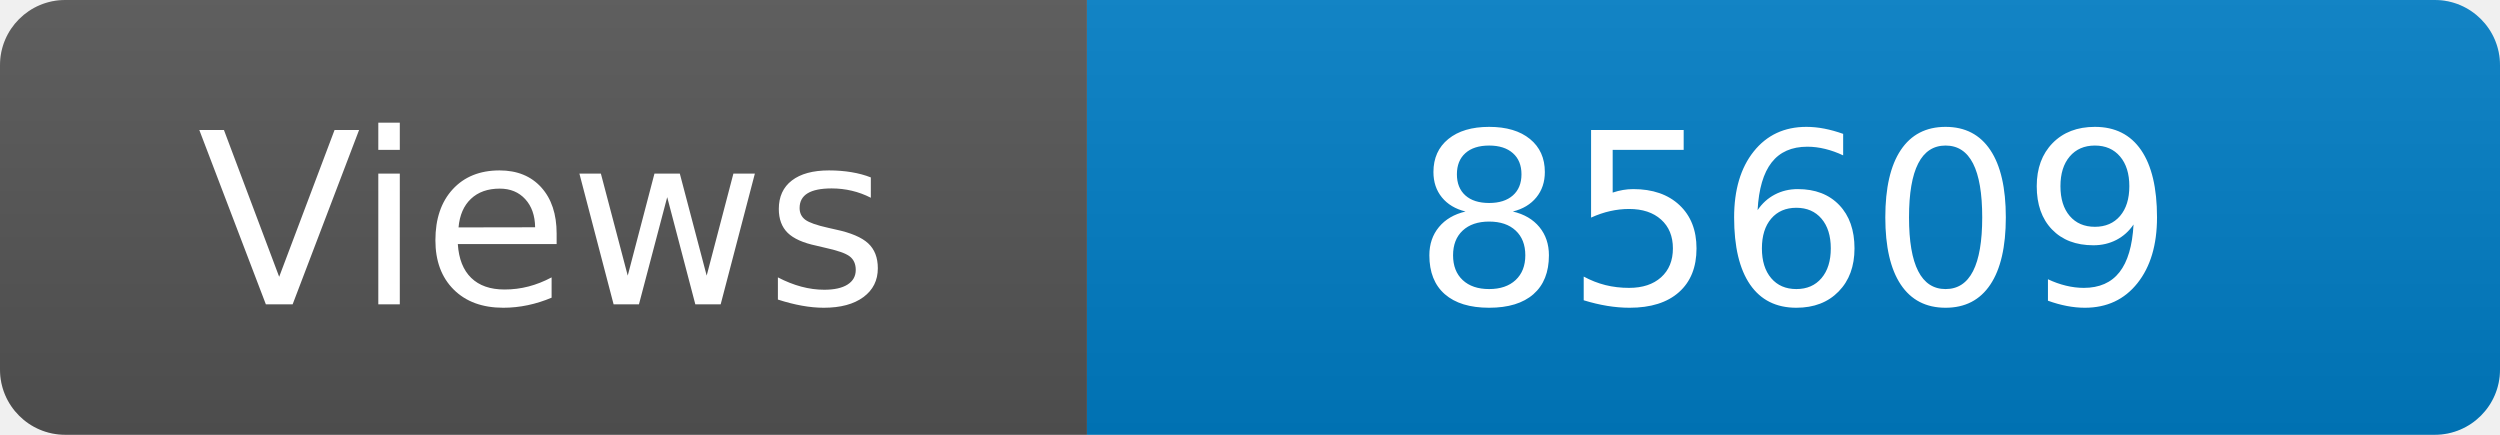
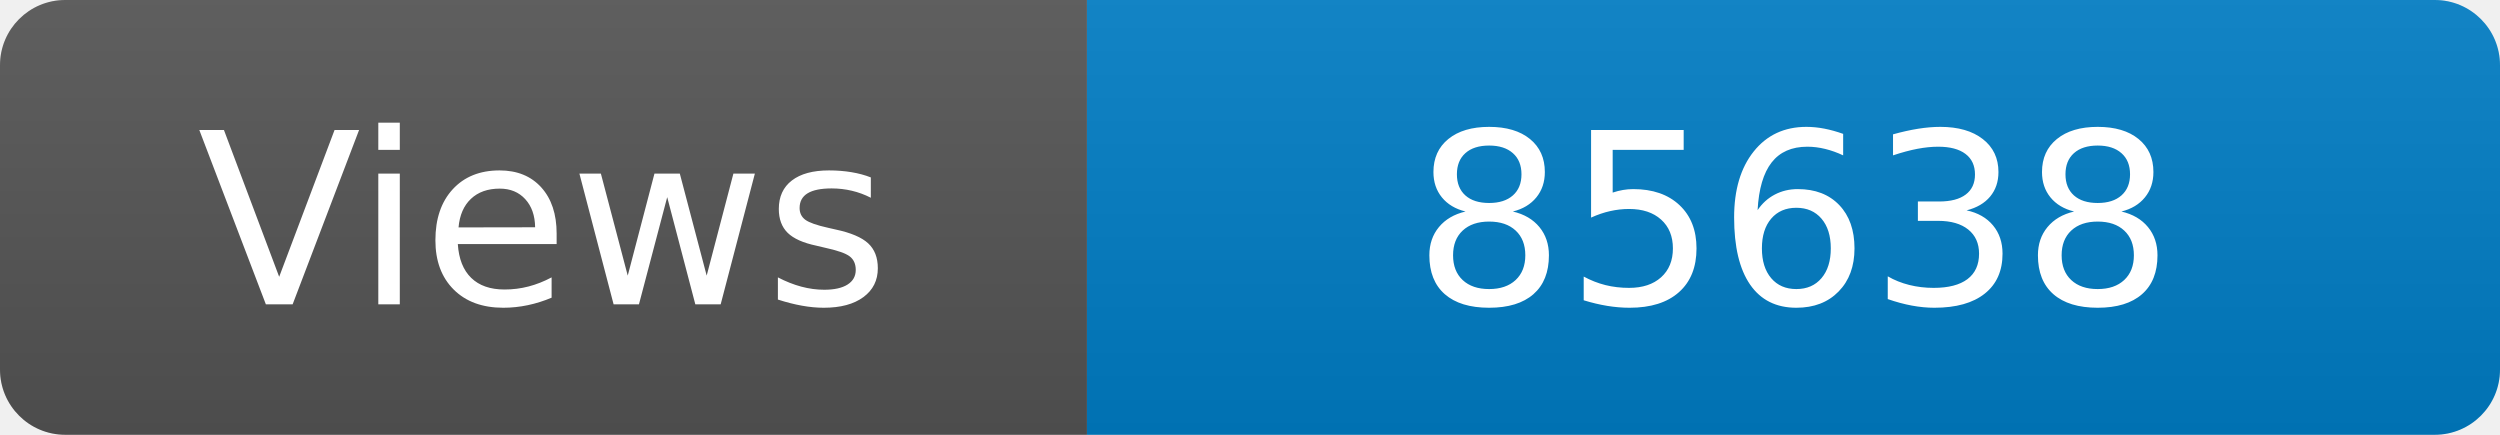
<svg xmlns="http://www.w3.org/2000/svg" width="115" height="20" role="img" aria-label="Maintained?: yes">
  <linearGradient id="s" x2="0" y2="100%">
    <stop offset="0" stop-color="#bbb" stop-opacity=".1" />
    <stop offset="1" stop-opacity=".1" />
  </linearGradient>
  <clipPath id="r">
    <rect width="115" height="20" rx="3" fill="#fff" />
  </clipPath>
  <g clip-path="url(#r)">
    <rect width="50" height="20" fill="#555" />
    <rect x="50" width="160" height="20" fill="#007ec6" />
    <rect width="115" height="20" fill="url(#s)" />
  </g>
  <g fill="#fff" text-anchor="middle" font-family="Verdana,Geneva,DejaVu Sans,sans-serif" font-size="110">
    <text x="250" y="140" transform="scale(.1)" fill="#fff">Views</text>
-     <text x="825" y="140" transform="scale(.1)" fill="#fff">85609</text>
+     <text x="825" y="140" transform="scale(.1)" fill="#fff">85638</text>
  </g>
</svg>
